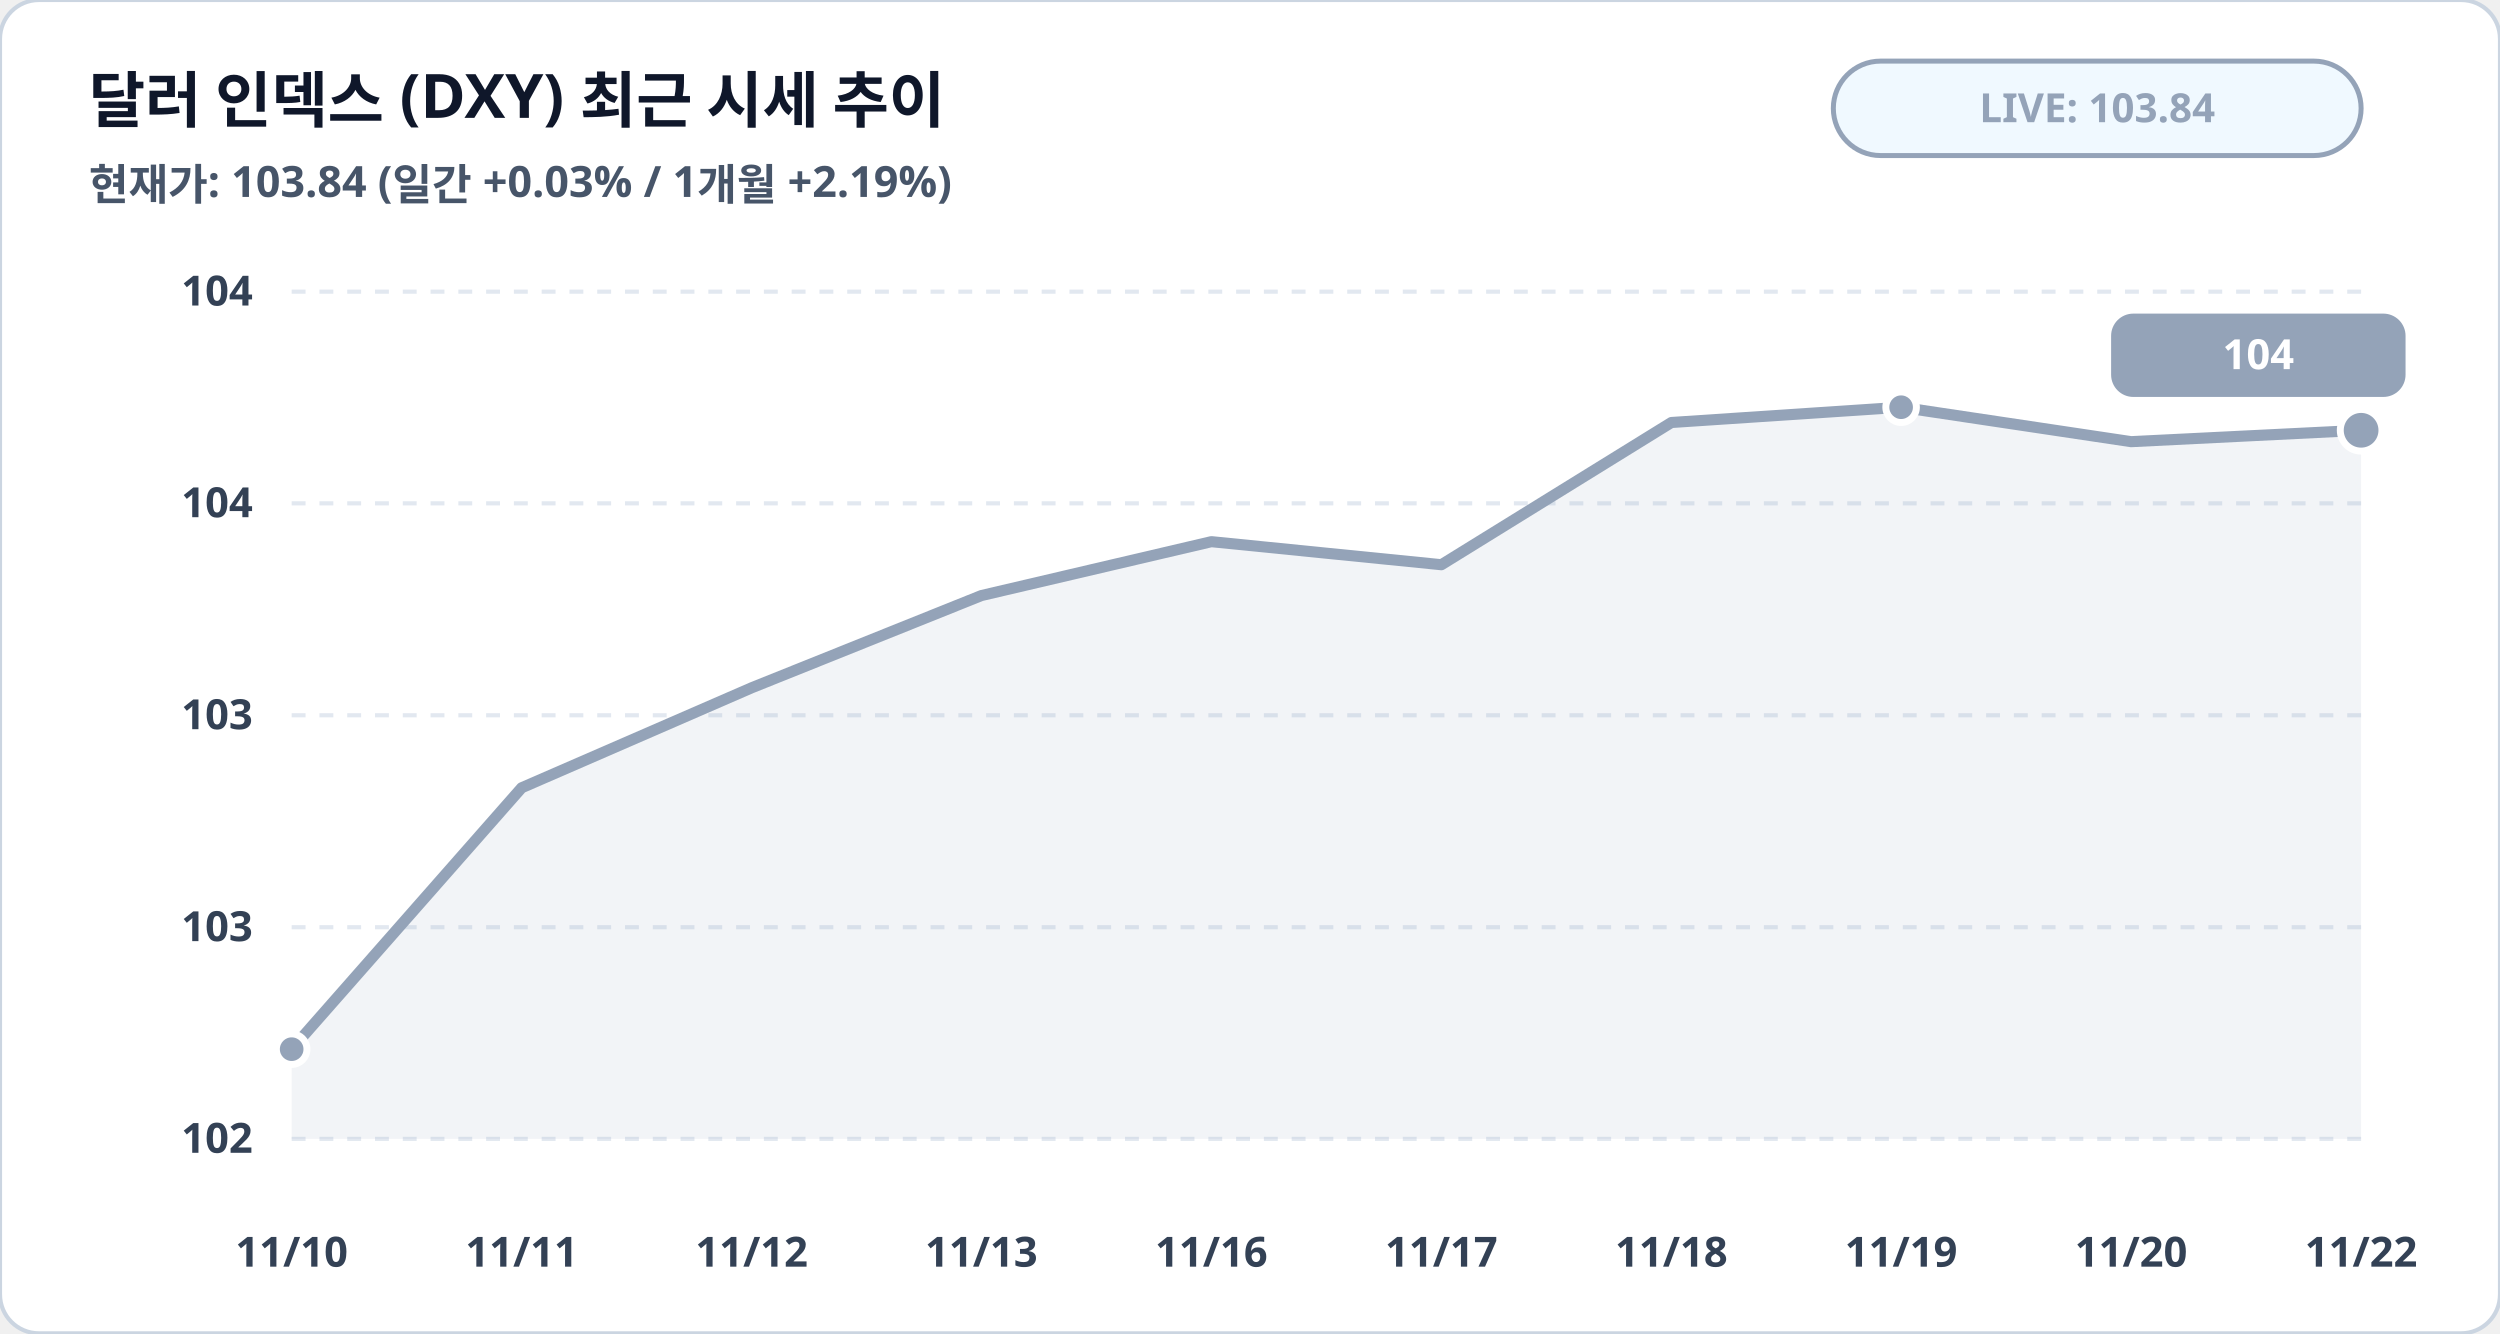
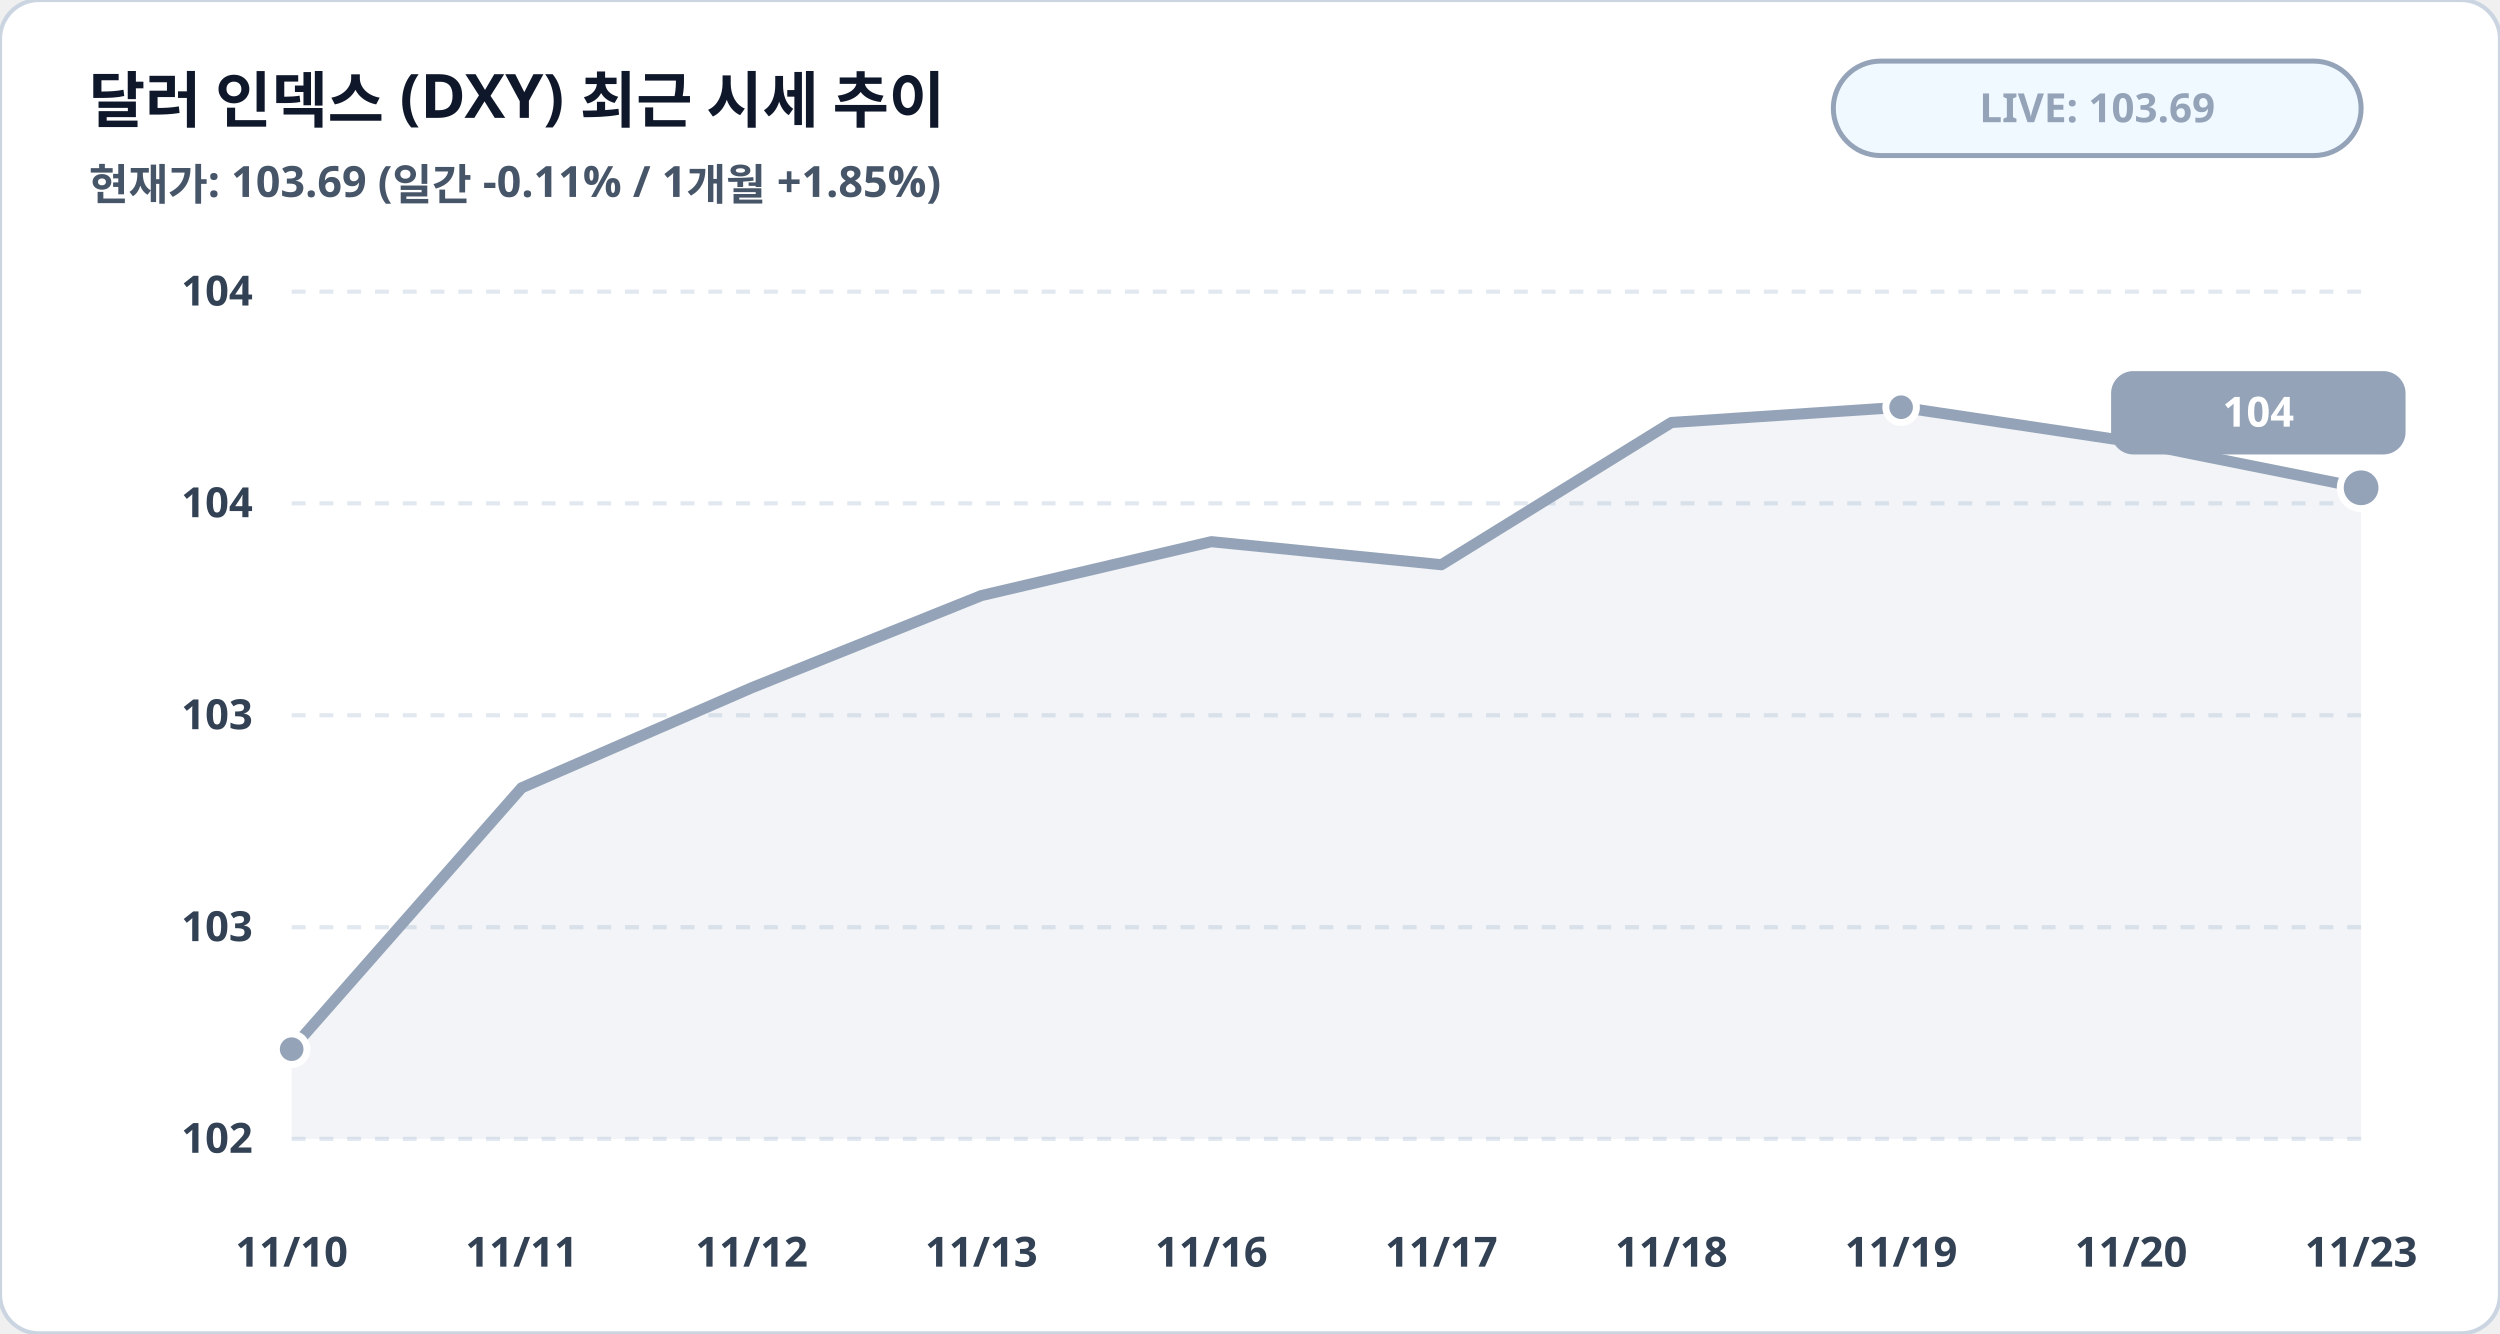
<svg xmlns="http://www.w3.org/2000/svg" viewBox="0 0 900 480" width="100%" height="100%">
  <rect width="900" height="480" rx="14" fill="#ffffff" stroke="#cbd5e1" stroke-width="1.5" />
  <text x="32" y="44" fill="#0f172a" font-family="Pretendard, sans-serif" font-size="22" font-weight="900">달러 인덱스 (DXY) 최근 시세 추이</text>
-   <text x="32" y="72" fill="#475569" font-family="Pretendard, sans-serif" font-size="15.5" font-weight="600">현재가: 103.84 (일간 +0.03% / 1개월 +2.19%)</text>
+   <text x="32" y="72" fill="#475569" font-family="Pretendard, sans-serif" font-size="15.5" font-weight="600">현재가: 103.69 (일간 -0.11% / 1개월 +1.85%)</text>
  <rect x="660" y="22" width="190" height="34" rx="17" fill="#f0f9ff" stroke="#94a3b8" stroke-width="1.8" />
-   <text x="755" y="44" fill="#94a3b8" font-family="Pretendard, sans-serif" font-size="14.5" font-weight="800" text-anchor="middle">LIVE: 103.84</text>
+   <text x="755" y="44" fill="#94a3b8" font-family="Pretendard, sans-serif" font-size="14.5" font-weight="800" text-anchor="middle">LIVE: 103.69</text>
  <line x1="105" y1="105.0" x2="850" y2="105.0" stroke="#e2e8f0" stroke-width="1.5" stroke-dasharray="5,5" />
  <text x="91" y="110.0" fill="#334155" font-family="Pretendard, sans-serif" font-size="15" font-weight="700" text-anchor="end">104</text>
  <line x1="105" y1="181.2" x2="850" y2="181.2" stroke="#e2e8f0" stroke-width="1.5" stroke-dasharray="5,5" />
  <text x="91" y="186.2" fill="#334155" font-family="Pretendard, sans-serif" font-size="15" font-weight="700" text-anchor="end">104</text>
  <line x1="105" y1="257.5" x2="850" y2="257.5" stroke="#e2e8f0" stroke-width="1.5" stroke-dasharray="5,5" />
  <text x="91" y="262.5" fill="#334155" font-family="Pretendard, sans-serif" font-size="15" font-weight="700" text-anchor="end">103</text>
  <line x1="105" y1="333.8" x2="850" y2="333.8" stroke="#e2e8f0" stroke-width="1.5" stroke-dasharray="5,5" />
  <text x="91" y="338.8" fill="#334155" font-family="Pretendard, sans-serif" font-size="15" font-weight="700" text-anchor="end">103</text>
  <line x1="105" y1="410.0" x2="850" y2="410.0" stroke="#e2e8f0" stroke-width="1.5" stroke-dasharray="5,5" />
  <text x="91" y="415.0" fill="#334155" font-family="Pretendard, sans-serif" font-size="15" font-weight="700" text-anchor="end">102</text>
-   <polygon points="105.0,410.0 105.0,377.7 187.8,283.6 270.6,247.6 353.3,214.4 436.1,195.0 518.9,203.3 601.7,152.1 684.4,146.6 767.2,159.0 850.0,154.9 850.0,410.0" fill="#94a3b8" fill-opacity="0.12" />
-   <polyline fill="none" stroke="#94a3b8" stroke-width="4" stroke-linecap="round" stroke-linejoin="round" points="105.0,377.7 187.8,283.6 270.6,247.6 353.3,214.4 436.1,195.0 518.9,203.3 601.7,152.1 684.4,146.6 767.2,159.0 850.0,154.9" />
+   <polygon points="105.0,410.0 105.0,377.7 187.8,283.6 270.6,247.6 353.3,214.4 436.1,195.0 518.9,203.3 601.7,152.1 684.4,146.6 767.2,159.0 850.0,175.6 850.0,410.0" fill="#94a3b8" fill-opacity="0.12" />
+   <polyline fill="none" stroke="#94a3b8" stroke-width="4" stroke-linecap="round" stroke-linejoin="round" points="105.0,377.7 187.8,283.6 270.6,247.6 353.3,214.4 436.1,195.0 518.9,203.3 601.7,152.1 684.4,146.6 767.2,159.0 850.0,175.6" />
  <circle cx="105.0" cy="377.7" r="5.5" fill="#94a3b8" stroke="#ffffff" stroke-width="2.5" />
  <circle cx="684.4" cy="146.6" r="5.5" fill="#94a3b8" stroke="#ffffff" stroke-width="2.5" />
-   <circle cx="850.0" cy="154.9" r="7.5" fill="#94a3b8" stroke="#ffffff" stroke-width="2.5" />
-   <rect x="760.0" y="112.9" width="106" height="30" rx="8" fill="#94a3b8" />
-   <text x="813.0" y="132.9" fill="#ffffff" font-family="Pretendard, sans-serif" font-size="15" font-weight="800" text-anchor="middle">104</text>
+   <circle cx="850.0" cy="175.6" r="7.5" fill="#94a3b8" stroke="#ffffff" stroke-width="2.5" />
+   <rect x="760.0" y="133.6" width="106" height="30" rx="8" fill="#94a3b8" />
+   <text x="813.0" y="153.6" fill="#ffffff" font-family="Pretendard, sans-serif" font-size="15" font-weight="800" text-anchor="middle">104</text>
  <text x="105.0" y="456" fill="#334155" font-family="Pretendard, sans-serif" font-size="15" font-weight="700" text-anchor="middle">11/10</text>
  <text x="187.8" y="456" fill="#334155" font-family="Pretendard, sans-serif" font-size="15" font-weight="700" text-anchor="middle">11/11</text>
  <text x="270.6" y="456" fill="#334155" font-family="Pretendard, sans-serif" font-size="15" font-weight="700" text-anchor="middle">11/12</text>
  <text x="353.3" y="456" fill="#334155" font-family="Pretendard, sans-serif" font-size="15" font-weight="700" text-anchor="middle">11/13</text>
  <text x="436.1" y="456" fill="#334155" font-family="Pretendard, sans-serif" font-size="15" font-weight="700" text-anchor="middle">11/16</text>
  <text x="518.9" y="456" fill="#334155" font-family="Pretendard, sans-serif" font-size="15" font-weight="700" text-anchor="middle">11/17</text>
  <text x="601.7" y="456" fill="#334155" font-family="Pretendard, sans-serif" font-size="15" font-weight="700" text-anchor="middle">11/18</text>
  <text x="684.4" y="456" fill="#334155" font-family="Pretendard, sans-serif" font-size="15" font-weight="700" text-anchor="middle">11/19</text>
  <text x="767.2" y="456" fill="#334155" font-family="Pretendard, sans-serif" font-size="15" font-weight="700" text-anchor="middle">11/20</text>
-   <text x="850.0" y="456" fill="#334155" font-family="Pretendard, sans-serif" font-size="15" font-weight="700" text-anchor="middle">11/22</text>
+   <text x="850.0" y="456" fill="#334155" font-family="Pretendard, sans-serif" font-size="15" font-weight="700" text-anchor="middle">11/23</text>
</svg>
